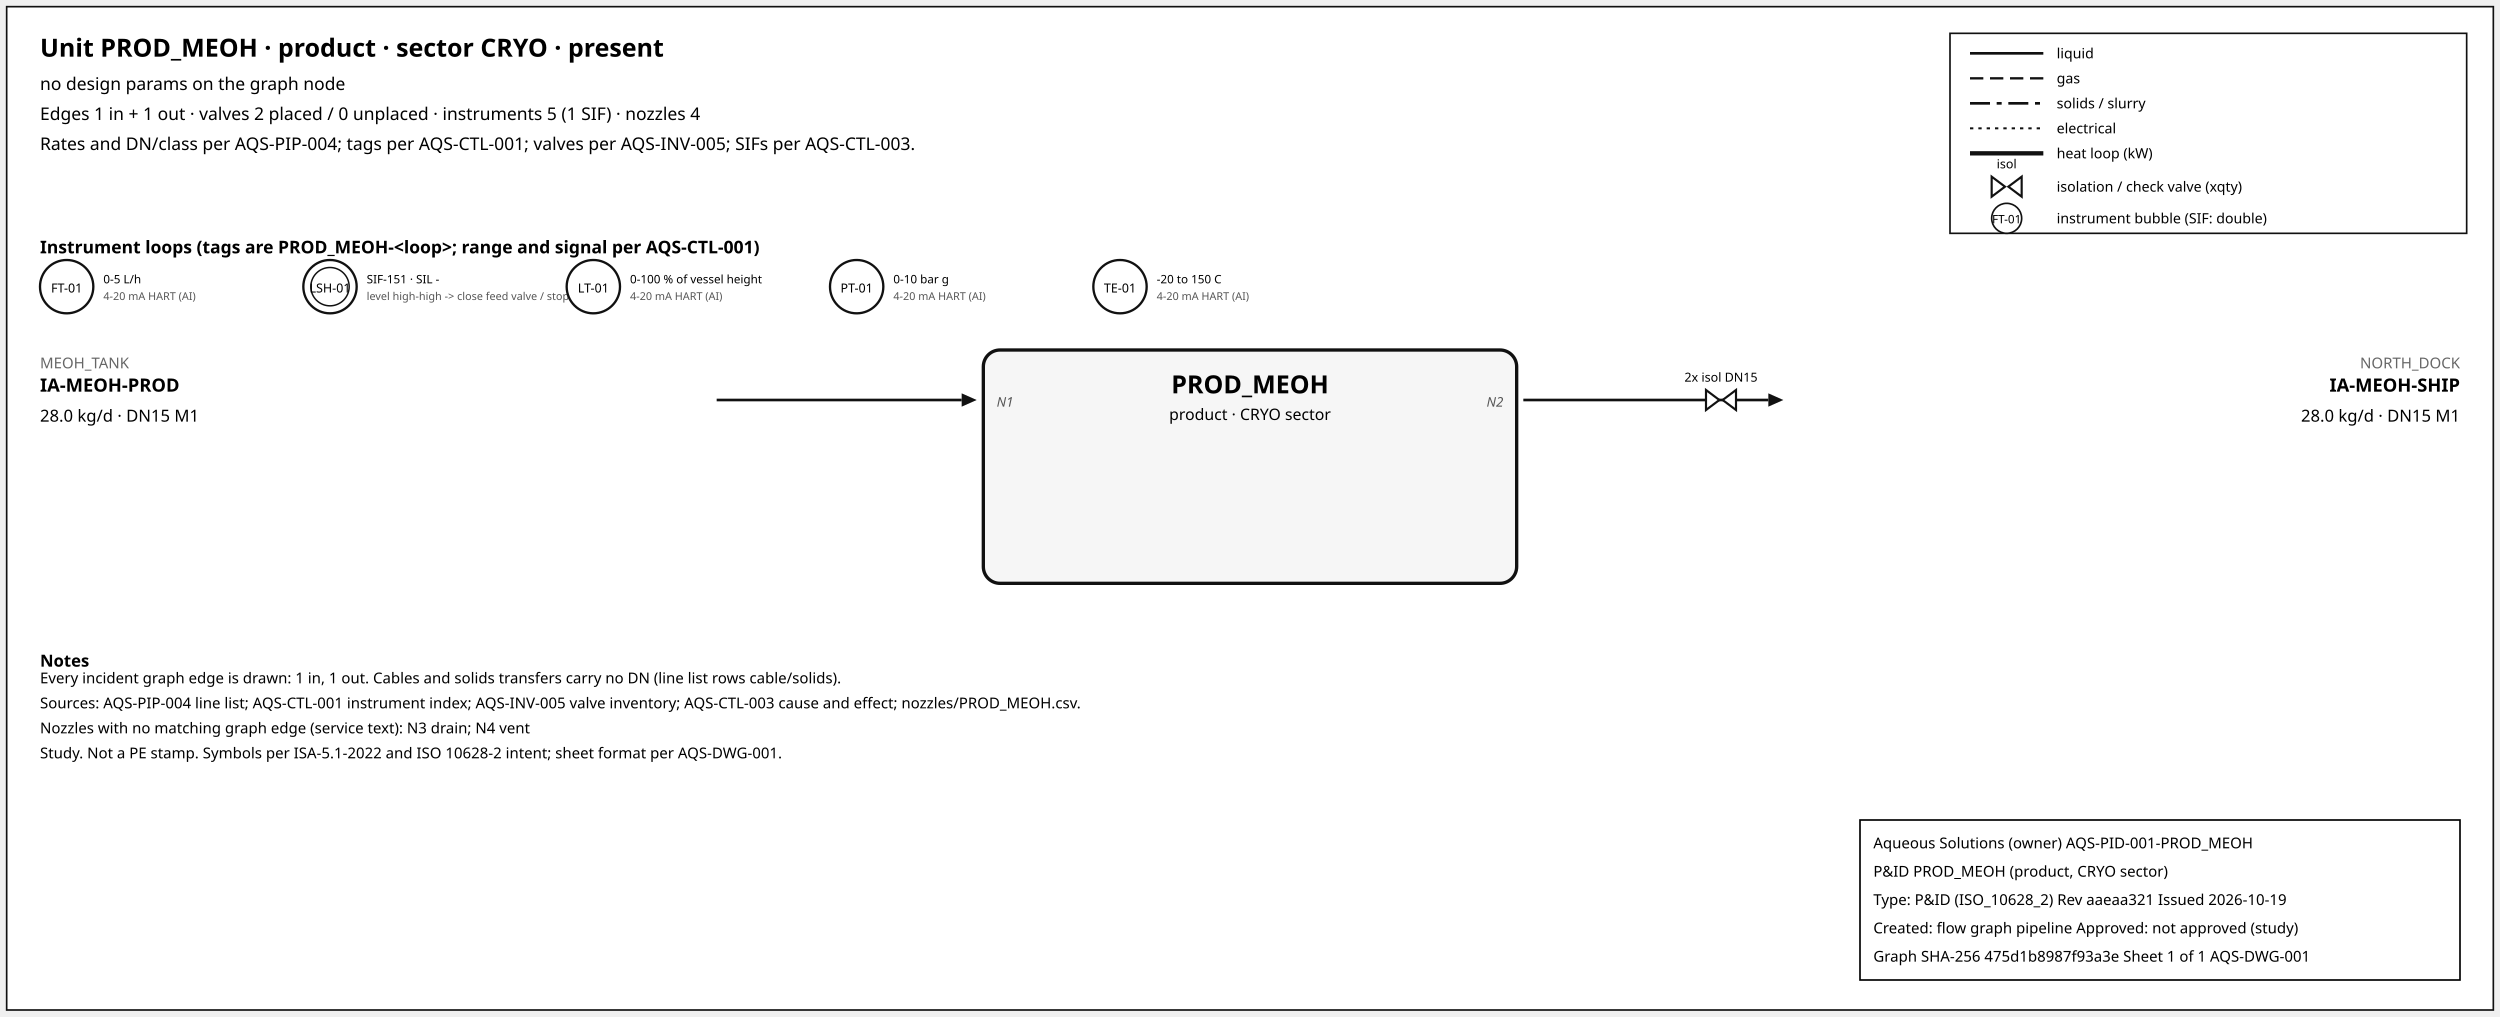
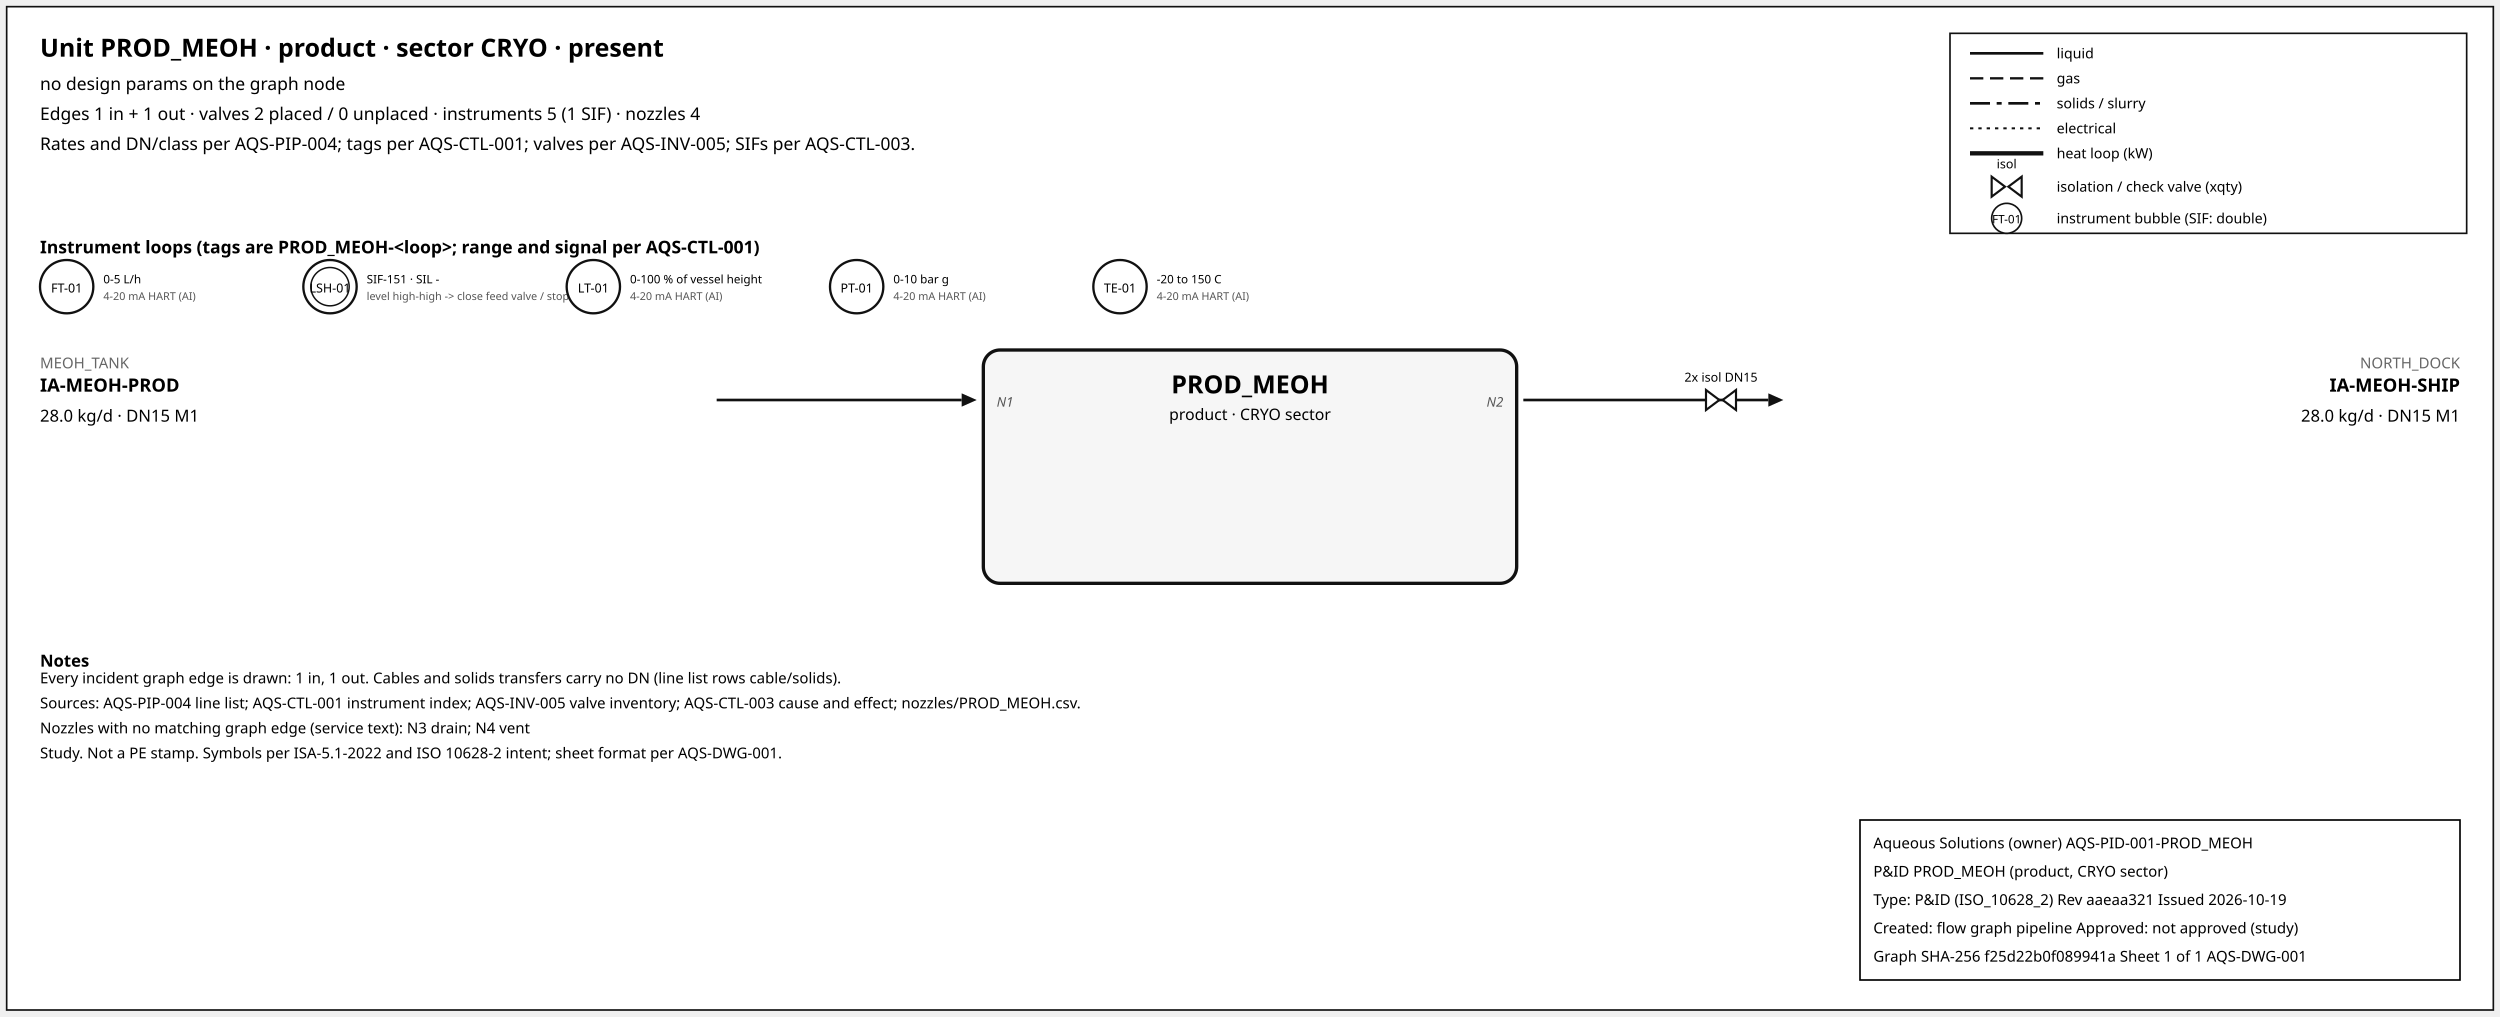
<svg xmlns="http://www.w3.org/2000/svg" width="1500" height="610" font-family="sans-serif">
  <rect x="4" y="4" width="1492" height="602" fill="white" stroke="#111" />
  <text x="24" y="34" font-size="15" font-weight="600">Unit PROD_MEOH · product · sector CRYO · present</text>
  <text x="24" y="54" font-size="10.5">no design params on the graph node</text>
  <text x="24" y="72" font-size="10.5">Edges 1 in + 1 out · valves 2 placed / 0 unplaced · instruments 5 (1 SIF) · nozzles 4</text>
  <text x="24" y="90" font-size="10.5">Rates and DN/class per AQS-PIP-004; tags per AQS-CTL-001; valves per AQS-INV-005; SIFs per AQS-CTL-003.</text>
  <rect x="1170" y="20" width="310" height="120" fill="white" stroke="#111" />
  <line x1="1182" y1="32" x2="1226" y2="32" stroke="#111" stroke-width="1.6" />
  <text x="1234" y="35" font-size="8.5">liquid</text>
  <line x1="1182" y1="47" x2="1226" y2="47" stroke="#111" stroke-width="1.4" stroke-dasharray="8,4" />
  <text x="1234" y="50" font-size="8.5">gas</text>
  <line x1="1182" y1="62" x2="1226" y2="62" stroke="#111" stroke-width="1.6" stroke-dasharray="12,4,3,4" />
  <text x="1234" y="65" font-size="8.5">solids / slurry</text>
  <line x1="1182" y1="77" x2="1226" y2="77" stroke="#111" stroke-width="1.2" stroke-dasharray="2,3" />
  <text x="1234" y="80" font-size="8.5">electrical</text>
  <line x1="1182" y1="92" x2="1226" y2="92" stroke="#111" stroke-width="2.6" />
  <text x="1234" y="95" font-size="8.5">heat loop (kW)</text>
  <path d="M 1195.0,106 L 1203.0,112 L 1195.0,118 Z M 1213.0,106 L 1205.0,112 L 1213.0,118 Z" fill="white" stroke="#111" stroke-width="1.3" />
  <text x="1204.0" y="101.0" font-size="7.5" text-anchor="middle">isol</text>
  <text x="1234" y="115" font-size="8.5">isolation / check valve (xqty)</text>
  <circle cx="1204" cy="131" r="9" fill="white" stroke="#111" />
  <text x="1204" y="134" font-size="7" text-anchor="middle">FT-01</text>
  <text x="1234" y="134" font-size="8.5">instrument bubble (SIF: double)</text>
  <text x="24" y="152" font-size="10.5" font-weight="600">Instrument loops (tags are PROD_MEOH-&lt;loop&gt;; range and signal per AQS-CTL-001)</text>
  <circle cx="40" cy="172" r="16" fill="white" stroke="#111" stroke-width="1.4" />
  <text x="40" y="175.5" font-size="7.5" text-anchor="middle">FT-01</text>
  <text x="62" y="170" font-size="7">0-5 L/h</text>
  <text x="62" y="180" font-size="6.5" fill="#555">4-20 mA HART (AI)</text>
  <circle cx="198" cy="172" r="16" fill="white" stroke="#111" stroke-width="1.4" />
  <circle cx="198" cy="172" r="11.5" fill="none" stroke="#111" stroke-width="0.9" />
  <text x="198" y="175.5" font-size="7.5" text-anchor="middle">LSH-01</text>
  <text x="220" y="170" font-size="7">SIF-151 · SIL -</text>
  <text x="220" y="180" font-size="6.5" fill="#555">level high-high -&gt; close feed valve / stop f</text>
  <circle cx="356" cy="172" r="16" fill="white" stroke="#111" stroke-width="1.4" />
  <text x="356" y="175.5" font-size="7.5" text-anchor="middle">LT-01</text>
  <text x="378" y="170" font-size="7">0-100 % of vessel height</text>
  <text x="378" y="180" font-size="6.5" fill="#555">4-20 mA HART (AI)</text>
  <circle cx="514" cy="172" r="16" fill="white" stroke="#111" stroke-width="1.4" />
  <text x="514" y="175.5" font-size="7.5" text-anchor="middle">PT-01</text>
  <text x="536" y="170" font-size="7">0-10 bar g</text>
  <text x="536" y="180" font-size="6.5" fill="#555">4-20 mA HART (AI)</text>
  <circle cx="672" cy="172" r="16" fill="white" stroke="#111" stroke-width="1.4" />
  <text x="672" y="175.5" font-size="7.5" text-anchor="middle">TE-01</text>
  <text x="694" y="170" font-size="7">-20 to 150 C</text>
  <text x="694" y="180" font-size="6.5" fill="#555">4-20 mA HART (AI)</text>
  <rect x="590" y="210" width="320" height="140" rx="10" fill="#f6f6f6" stroke="#111" stroke-width="2" />
  <text x="750.0" y="236" font-size="15" font-weight="700" text-anchor="middle">PROD_MEOH</text>
  <text x="750.0" y="252" font-size="9.5" text-anchor="middle">product · CRYO sector</text>
  <line x1="430" y1="240" x2="577" y2="240" stroke="#111" stroke-width="1.6" class="edge-in" />
  <polygon points="586,240 577,236 577,244" fill="#111" />
  <text x="24" y="221" font-size="9" fill="#666" text-anchor="start">MEOH_TANK</text>
  <text x="24" y="235" font-size="11" font-weight="600" text-anchor="start">IA-MEOH-PROD</text>
  <text x="24" y="253" font-size="10" text-anchor="start">28.0 kg/d · DN15 M1</text>
  <text x="598" y="244" font-size="8" font-style="italic" fill="#555" text-anchor="start">N1</text>
  <line x1="914" y1="240" x2="1061" y2="240" stroke="#111" stroke-width="1.6" class="edge-out" />
  <polygon points="1070,240 1061,236 1061,244" fill="#111" />
  <text x="1476" y="221" font-size="9" fill="#666" text-anchor="end">NORTH_DOCK</text>
  <text x="1476" y="235" font-size="11" font-weight="600" text-anchor="end">IA-MEOH-SHIP</text>
  <text x="1476" y="253" font-size="10" text-anchor="end">28.0 kg/d · DN15 M1</text>
  <text x="902" y="244" font-size="8" font-style="italic" fill="#555" text-anchor="end">N2</text>
  <path d="M 1023.6,234 L 1031.6,240 L 1023.6,246 Z M 1041.6,234 L 1033.6,240 L 1041.6,246 Z" fill="white" stroke="#111" stroke-width="1.3" />
  <text x="1032.6" y="229.0" font-size="7.5" text-anchor="middle">2x isol DN15</text>
  <text x="24" y="400" font-size="10" font-weight="600">Notes</text>
  <text x="24" y="410" font-size="9">Every incident graph edge is drawn: 1 in, 1 out. Cables and solids transfers carry no DN (line list rows cable/solids).</text>
  <text x="24" y="425" font-size="9">Sources: AQS-PIP-004 line list; AQS-CTL-001 instrument index; AQS-INV-005 valve inventory; AQS-CTL-003 cause and effect; nozzles/PROD_MEOH.csv.</text>
  <text x="24" y="440" font-size="9">Nozzles with no matching graph edge (service text): N3 drain; N4 vent</text>
  <text x="24" y="455" font-size="9">Study. Not a PE stamp. Symbols per ISA-5.1-2022 and ISO 10628-2 intent; sheet format per AQS-DWG-001.</text>
  <g id="aqs-title-block">
    <rect x="1116" y="492" width="360" height="96" fill="white" stroke="black" stroke-width="1" />
    <text x="1124" y="509" font-size="9">Aqueous Solutions (owner)   AQS-PID-001-PROD_MEOH</text>
    <text x="1124" y="526" font-size="9">P&amp;ID PROD_MEOH (product, CRYO sector)</text>
    <text x="1124" y="543" font-size="9">Type: P&amp;ID (ISO_10628_2)   Rev aaeaa321   Issued 2026-10-19</text>
    <text x="1124" y="560" font-size="9">Created: flow graph pipeline   Approved: not approved (study)</text>
-     <text x="1124" y="577" font-size="9">Graph SHA-256 475d1b8987f93a3e   Sheet 1 of 1   AQS-DWG-001</text>
+     <text x="1124" y="577" font-size="9">Graph SHA-256 f25d22b0f089941a   Sheet 1 of 1   AQS-DWG-001</text>
  </g>
</svg>
